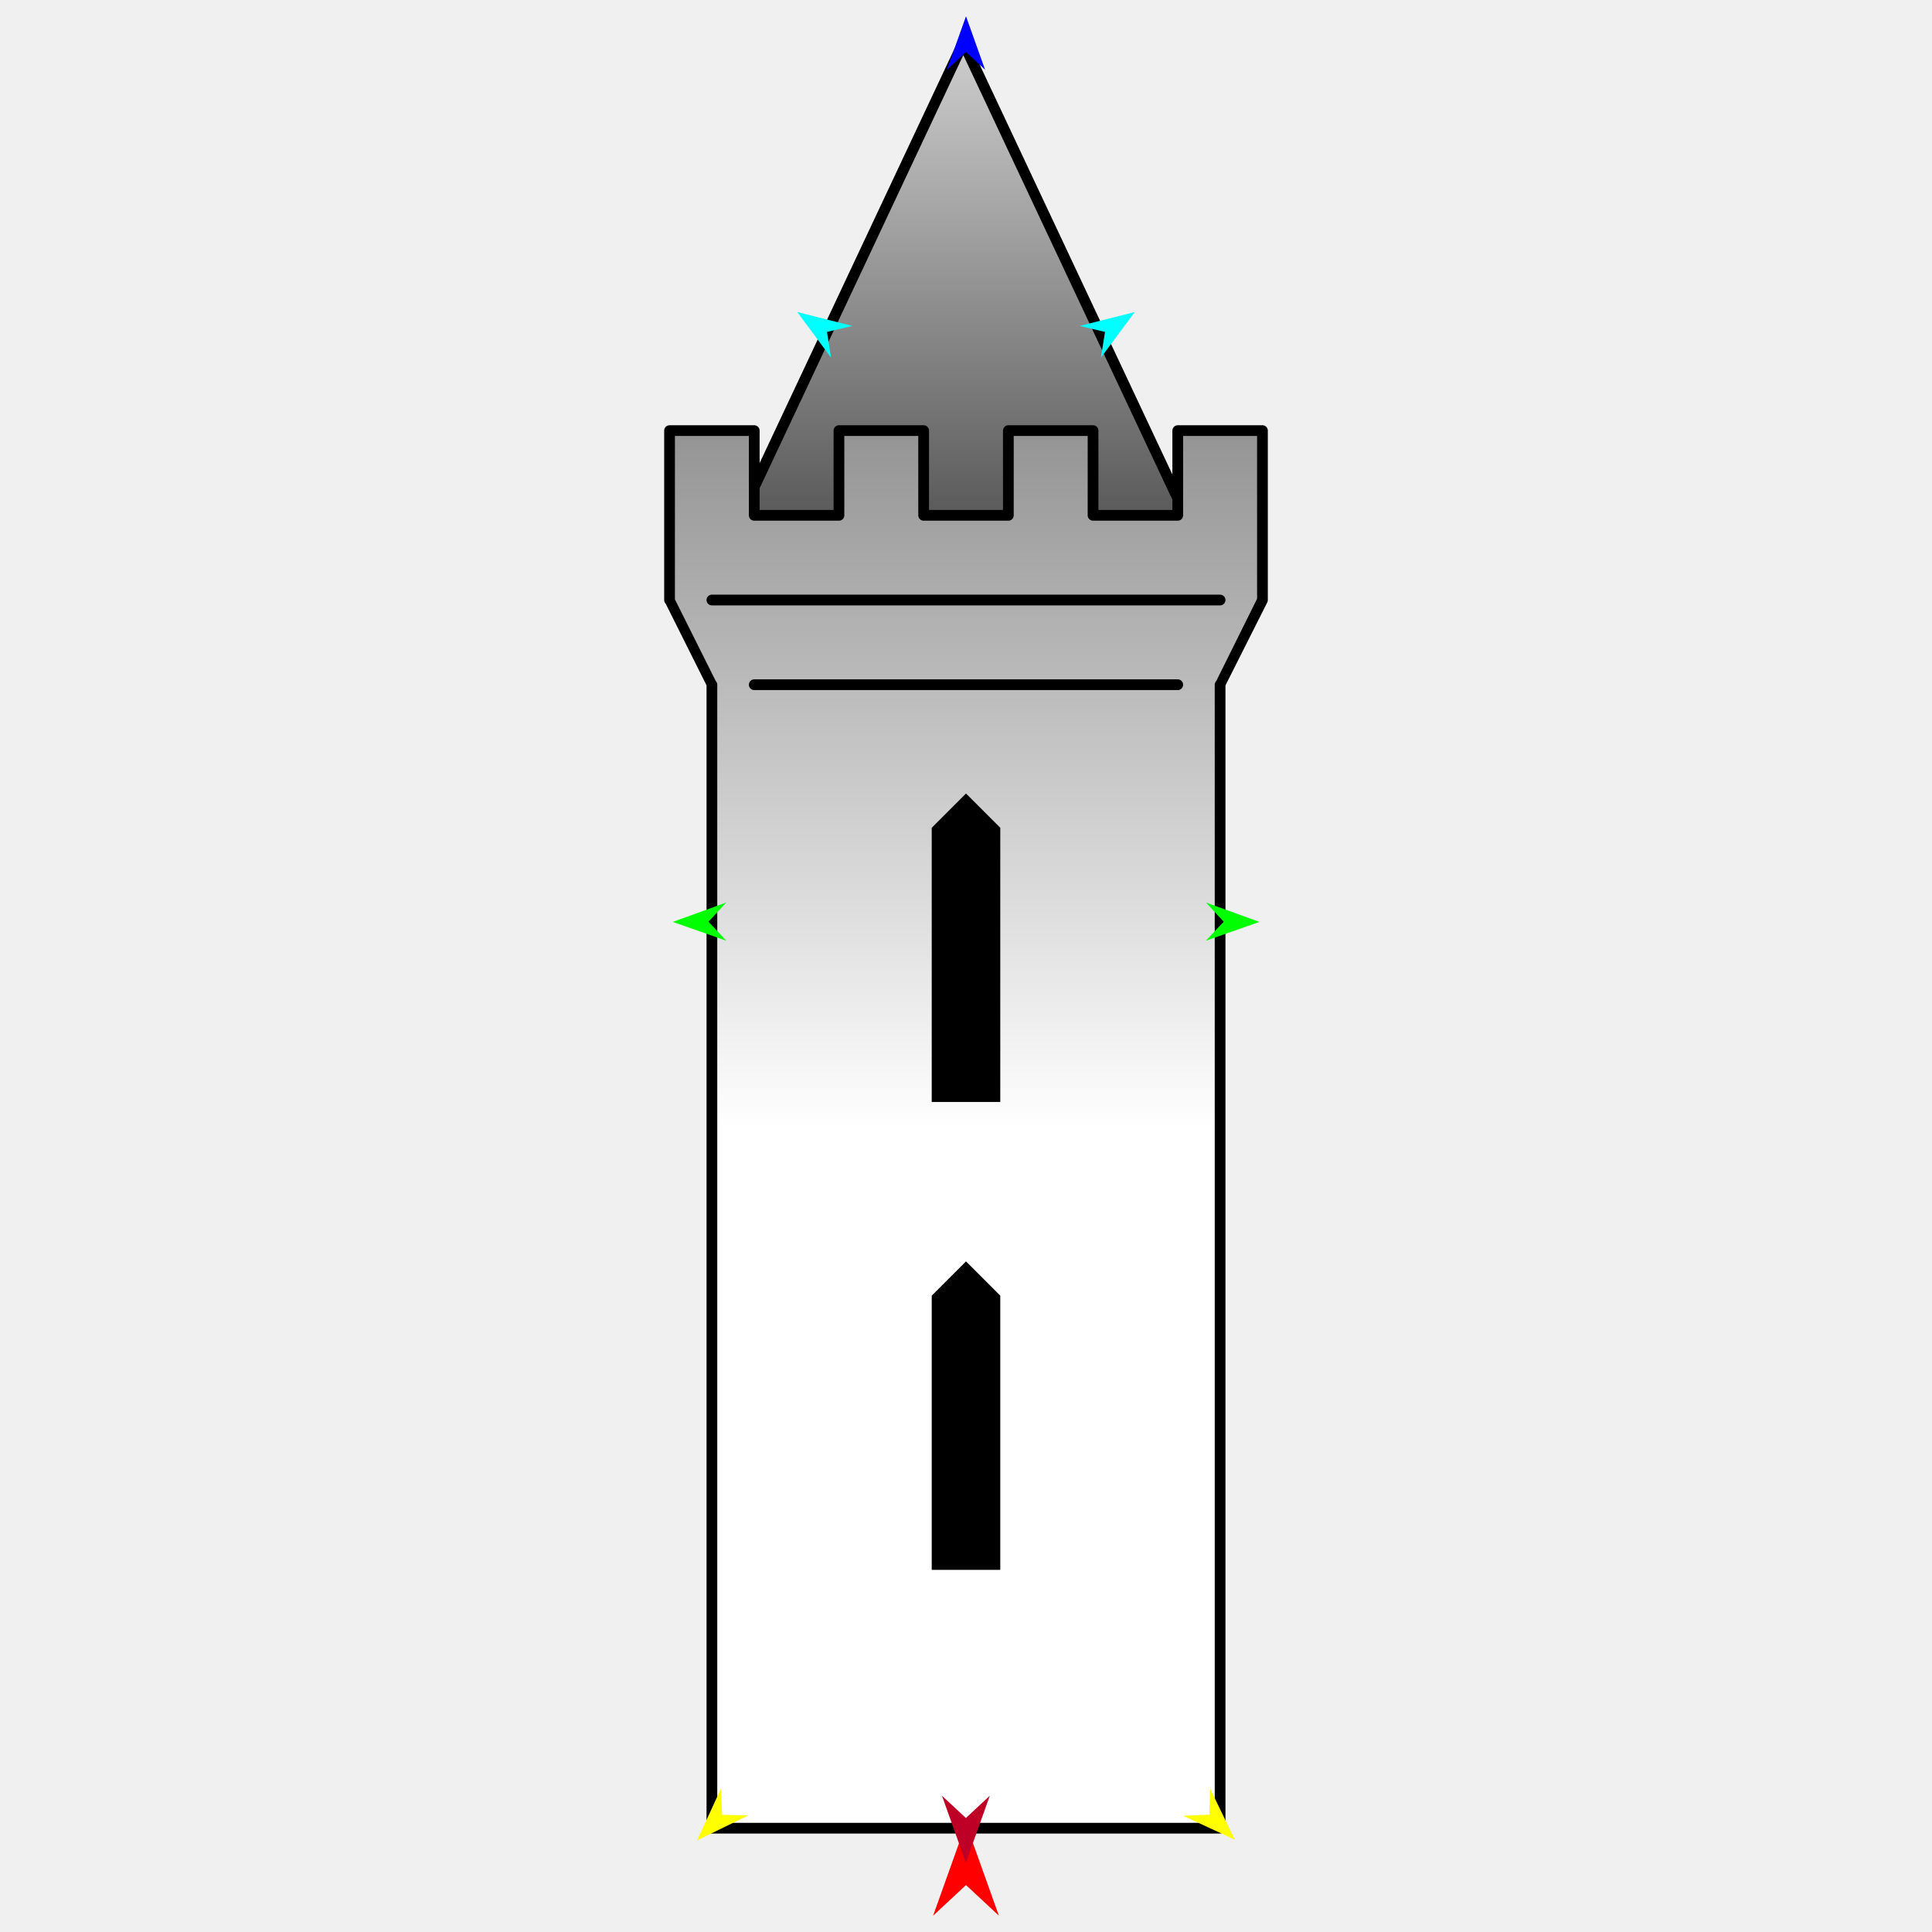
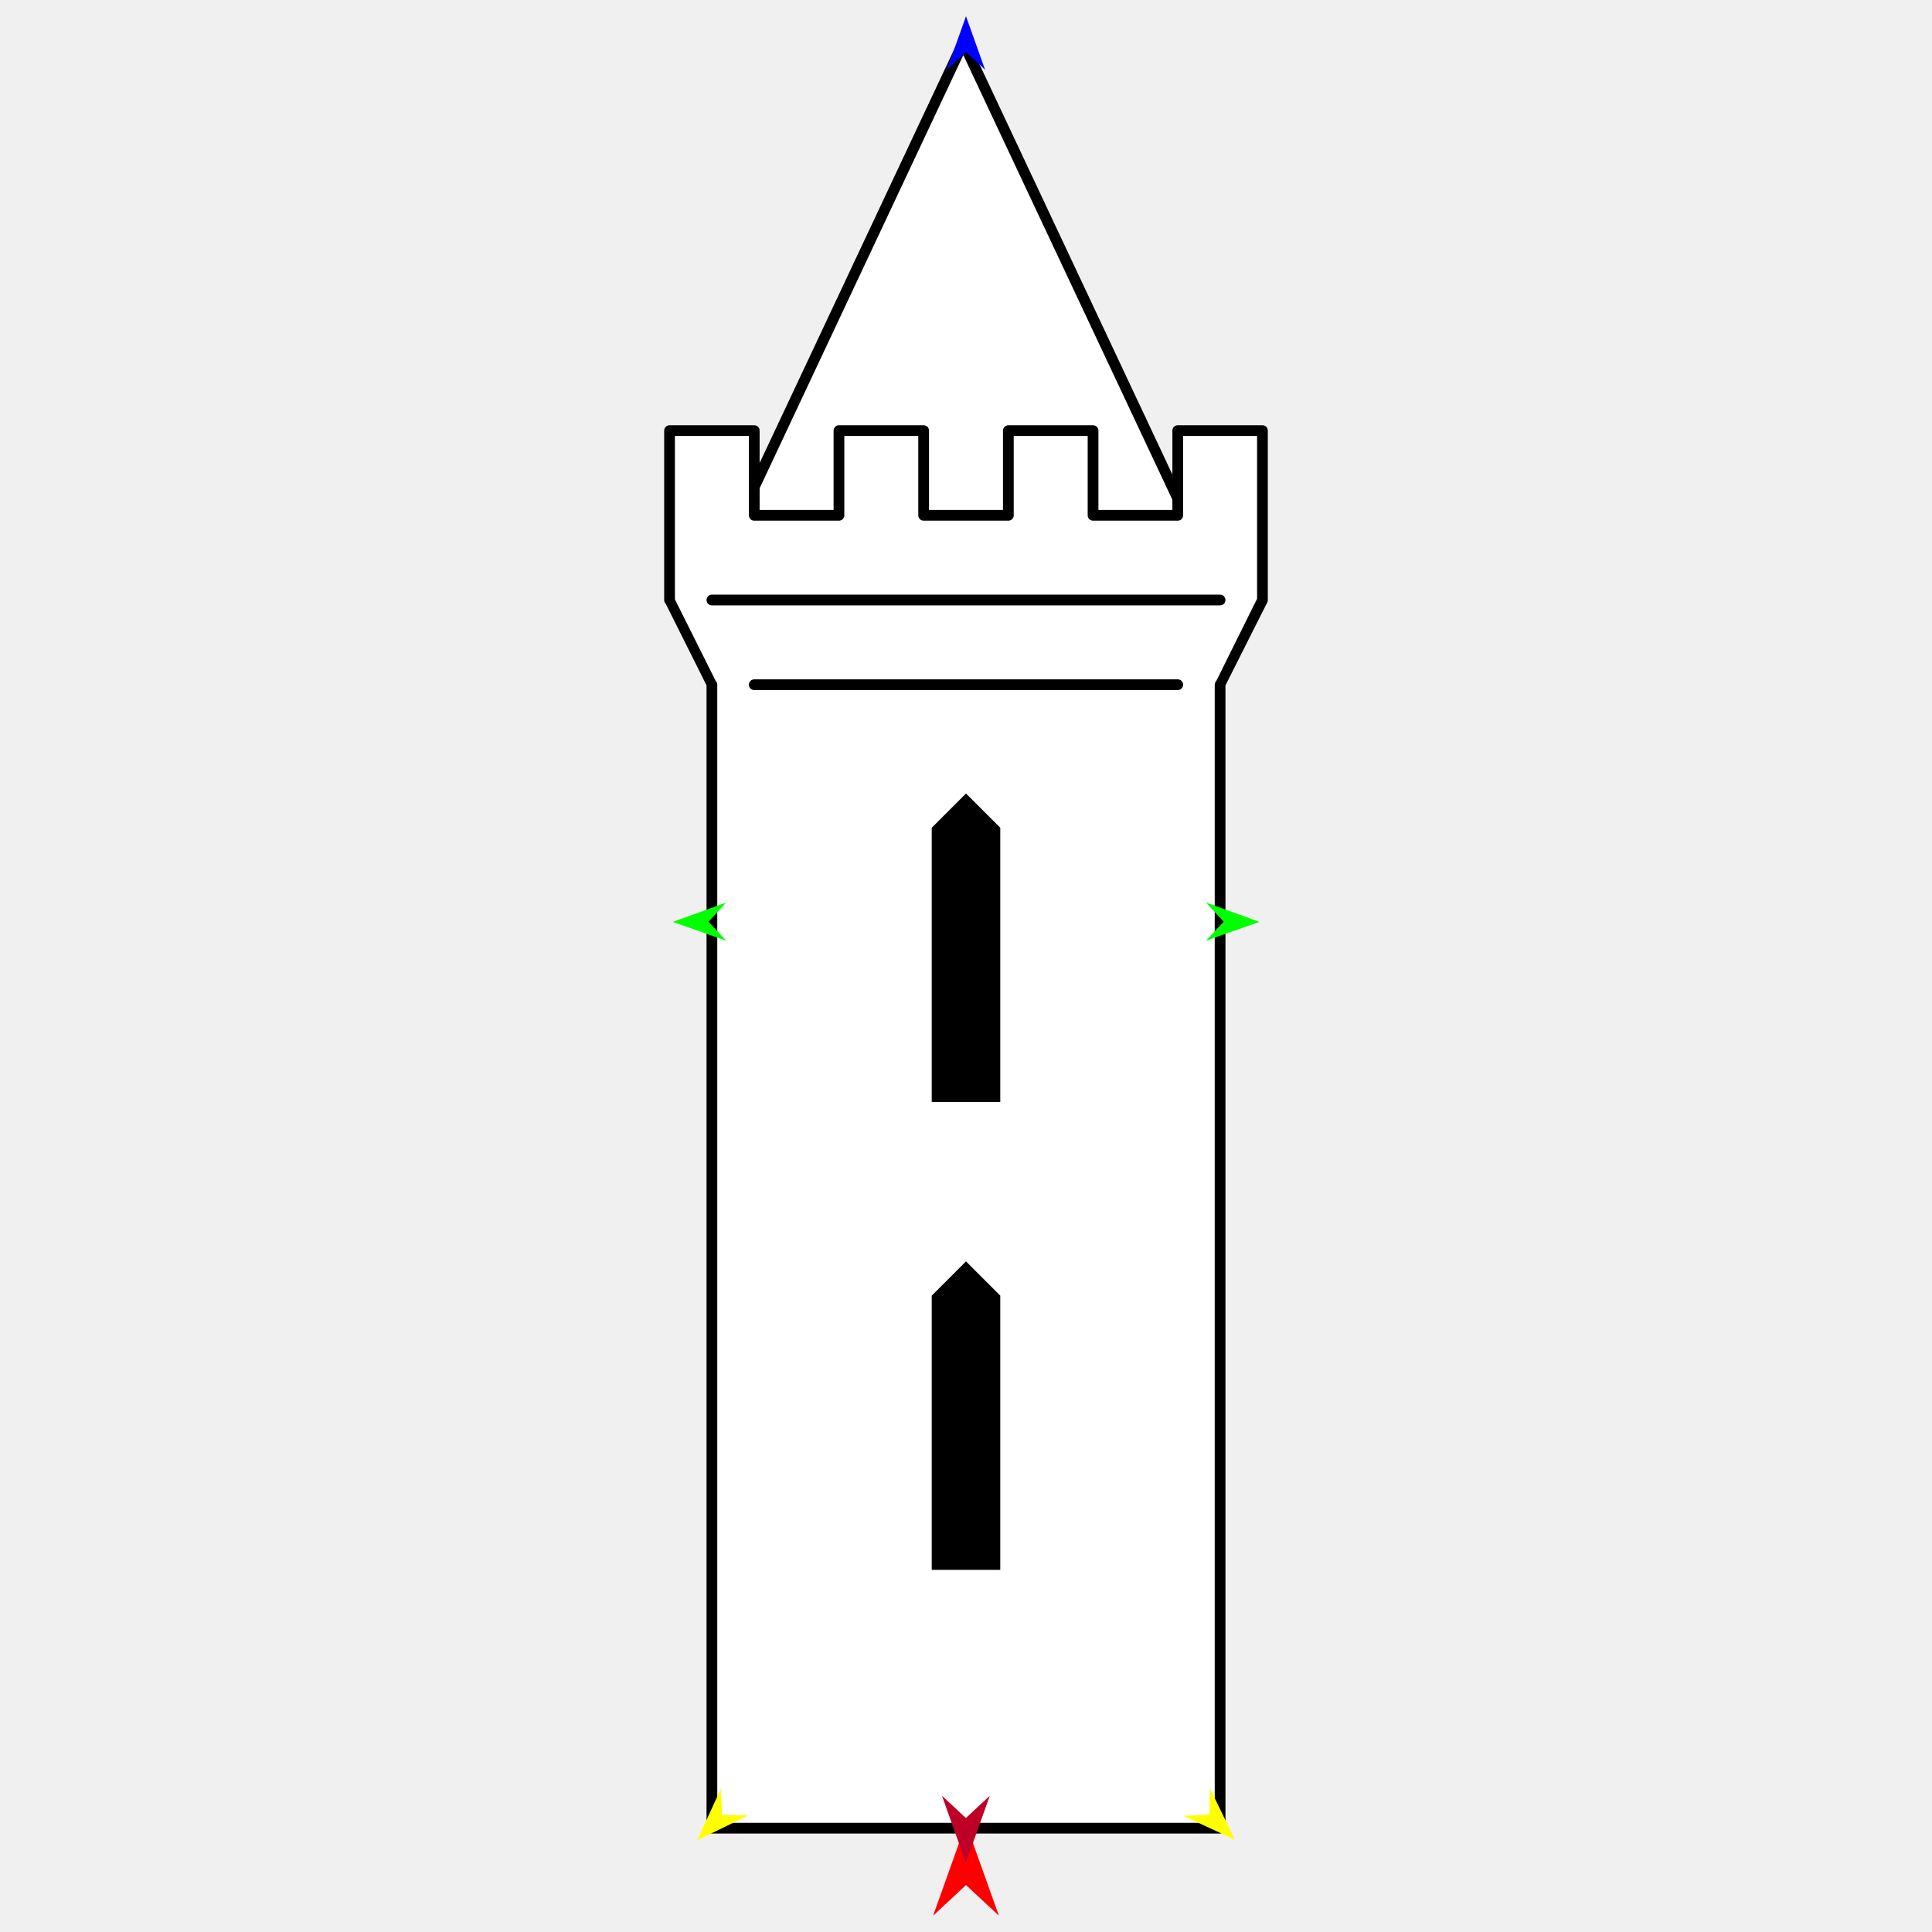
<svg xmlns="http://www.w3.org/2000/svg" version="1.1" id="Frame_0" width="720px" height="720px">
  <g id="castle_tower_pointy">
    <g id="castle_tower">
-       <linearGradient id="C610F03E-1AC4-4381-AF55-F4E8855B48DA_0" x1="48.31%" y1="-40.00%" x2="48.31%" y2="169.70%">
-         <stop offset="0.00%" style="stop-color:rgb(255,255,255);stop-opacity:1.00" />
-         <stop offset="100.00%" style="stop-color:rgb(0,0,0);stop-opacity:1.00" />
-       </linearGradient>
-       <path fill="url(#C610F03E-1AC4-4381-AF55-F4E8855B48DA_0)" fill-rule="evenodd" stroke="#000000" stroke-width="4" stroke-linecap="round" stroke-linejoin="round" d="M 358.998 15.838 C 359.007 15.856 445.799 200.429 445.808 200.447 C 445.790 200.447 272.205 200.447 272.188 200.447 C 272.197 200.429 358.989 15.856 358.998 15.838 Z" />
-       <linearGradient id="C610F03E-1AC4-4381-AF55-F4E8855B48DA_1" x1="50.00%" y1="50.00%" x2="50.00%" y2="-68.33%">
-         <stop offset="0.00%" style="stop-color:rgb(255,255,255);stop-opacity:1.00" />
-         <stop offset="100.00%" style="stop-color:rgb(0,0,0);stop-opacity:1.00" />
-       </linearGradient>
-       <path fill="url(#C610F03E-1AC4-4381-AF55-F4E8855B48DA_1)" fill-rule="evenodd" stroke="#000000" stroke-width="4" stroke-linecap="round" stroke-linejoin="round" d="M 265.304 255.174 C 265.302 255.171 249.523 223.612 249.521 223.609 C 249.521 223.603 249.521 160.484 249.521 160.478 C 249.524 160.478 281.083 160.478 281.086 160.478 C 281.086 160.481 281.086 192.040 281.086 192.044 C 281.089 192.044 312.649 192.044 312.652 192.044 C 312.652 192.040 312.652 160.481 312.652 160.478 C 312.655 160.478 344.214 160.478 344.217 160.478 C 344.217 160.481 344.217 192.040 344.217 192.044 C 344.220 192.044 375.780 192.044 375.783 192.044 C 375.783 192.040 375.783 160.481 375.783 160.478 C 375.786 160.478 407.345 160.478 407.348 160.478 C 407.348 160.481 407.348 192.040 407.348 192.044 C 407.351 192.044 438.910 192.044 438.913 192.044 C 438.913 192.040 438.913 160.481 438.913 160.478 C 438.917 160.478 470.475 160.478 470.478 160.478 C 470.478 160.484 470.478 223.603 470.478 223.609 C 470.477 223.612 454.698 255.171 454.696 255.174 C 454.696 255.217 454.696 681.264 454.696 681.307 C 454.677 681.307 265.323 681.307 265.304 681.307 C 265.304 681.264 265.304 255.217 265.304 255.174 Z" />
+       <path fill="#ffffff" fill-rule="evenodd" stroke="#000000" stroke-width="4" stroke-linecap="round" stroke-linejoin="round" d="M 358.998 15.838 C 359.007 15.856 445.799 200.429 445.808 200.447 C 445.790 200.447 272.205 200.447 272.188 200.447 C 272.197 200.429 358.989 15.856 358.998 15.838 Z" />
+       <path fill="#ffffff" fill-rule="evenodd" stroke="#000000" stroke-width="4" stroke-linecap="round" stroke-linejoin="round" d="M 265.304 255.174 C 265.302 255.171 249.523 223.612 249.521 223.609 C 249.521 223.603 249.521 160.484 249.521 160.478 C 249.524 160.478 281.083 160.478 281.086 160.478 C 281.086 160.481 281.086 192.040 281.086 192.044 C 281.089 192.044 312.649 192.044 312.652 192.044 C 312.652 192.040 312.652 160.481 312.652 160.478 C 312.655 160.478 344.214 160.478 344.217 160.478 C 344.217 160.481 344.217 192.040 344.217 192.044 C 344.220 192.044 375.780 192.044 375.783 192.044 C 375.783 192.040 375.783 160.481 375.783 160.478 C 375.786 160.478 407.345 160.478 407.348 160.478 C 407.348 160.481 407.348 192.040 407.348 192.044 C 407.351 192.044 438.910 192.044 438.913 192.044 C 438.913 192.040 438.913 160.481 438.913 160.478 C 438.917 160.478 470.475 160.478 470.478 160.478 C 470.478 160.484 470.478 223.603 470.478 223.609 C 470.477 223.612 454.698 255.171 454.696 255.174 C 454.696 255.217 454.696 681.264 454.696 681.307 C 454.677 681.307 265.323 681.307 265.304 681.307 C 265.304 681.264 265.304 255.217 265.304 255.174 Z" />
      <path fill="none" stroke="#000000" stroke-width="4" stroke-linecap="round" stroke-linejoin="round" d="M 281.086 255.174 C 333.695 255.174 386.304 255.174 438.913 255.174 M 265.304 223.609 C 328.434 223.609 391.565 223.609 454.696 223.609 " />
    </g>
    <g id="windows">
      <path fill="#000000" fill-rule="evenodd" stroke="none" d="M 347.227 585.036 C 347.227 585.026 347.227 482.865 347.227 482.854 C 347.228 482.853 359.999 470.083 360.000 470.082 C 360.001 470.083 372.771 482.853 372.773 482.854 C 372.773 482.865 372.773 585.026 372.773 585.036 C 372.770 585.036 347.229 585.036 347.227 585.036 M 347.227 410.673 C 347.227 410.663 347.227 308.501 347.227 308.491 C 347.228 308.490 359.999 295.719 360.000 295.718 C 360.001 295.719 372.771 308.490 372.773 308.491 C 372.773 308.501 372.773 410.663 372.773 410.673 C 372.770 410.673 347.229 410.673 347.227 410.673 Z" />
    </g>
    <g id="specs">
      <path fill="#ff0000" fill-rule="evenodd" stroke="none" d="M 360.000 679.595 C 360.001 679.599 372.255 713.910 372.256 713.914 C 372.255 713.913 360.001 702.511 360.000 702.510 C 359.999 702.511 347.745 713.913 347.744 713.914 C 347.745 713.910 359.999 679.599 360.000 679.595 Z" />
      <path fill="#0000ff" fill-rule="evenodd" stroke="none" d="M 360.000 6.058 C 360.001 6.060 367.119 25.991 367.119 25.993 C 367.119 25.992 360.001 19.369 360.000 19.369 C 359.999 19.369 352.881 25.992 352.881 25.993 C 352.881 25.991 359.999 6.060 360.000 6.058 Z" />
      <path fill="#00ff00" fill-rule="evenodd" stroke="none" d="M 250.729 343.569 C 250.731 343.568 270.626 336.350 270.628 336.349 C 270.627 336.350 264.040 343.501 264.040 343.502 C 264.040 343.503 270.699 350.587 270.700 350.588 C 270.698 350.587 250.731 343.570 250.729 343.569 Z" />
      <path fill="#ffff00" fill-rule="evenodd" stroke="none" d="M 259.810 685.845 C 259.811 685.843 268.644 666.610 268.645 666.609 C 268.645 666.609 269.110 676.321 269.110 676.322 C 269.111 676.322 278.831 676.558 278.832 676.558 C 278.830 676.559 259.812 685.844 259.810 685.845 Z" />
      <path fill="#ffff00" fill-rule="evenodd" stroke="none" d="M 460.190 685.609 C 460.189 685.608 450.972 666.556 450.971 666.554 C 450.971 666.555 450.701 676.274 450.701 676.275 C 450.700 676.275 440.987 676.706 440.986 676.706 C 440.988 676.706 460.188 685.609 460.190 685.609 Z" />
      <path fill="#00ff00" fill-rule="evenodd" stroke="none" d="M 469.348 343.569 C 469.346 343.568 449.451 336.350 449.449 336.349 C 449.450 336.350 456.037 343.501 456.038 343.502 C 456.037 343.503 449.378 350.587 449.378 350.588 C 449.380 350.587 469.346 343.570 469.348 343.569 Z" />
-       <path fill="#00ffff" fill-rule="evenodd" stroke="none" d="M 422.873 116.293 C 422.871 116.294 410.270 133.298 410.269 133.300 C 410.269 133.299 411.812 123.699 411.812 123.698 C 411.811 123.698 402.348 121.468 402.347 121.467 C 402.349 121.467 422.871 116.293 422.873 116.293 Z" />
-       <path fill="#00ffff" fill-rule="evenodd" stroke="none" d="M 297.127 116.293 C 297.129 116.294 309.730 133.298 309.731 133.300 C 309.731 133.299 308.188 123.699 308.188 123.698 C 308.189 123.698 317.652 121.468 317.653 121.467 C 317.651 121.467 297.129 116.293 297.127 116.293 Z" />
      <path fill="#be0027" fill-rule="evenodd" stroke="none" d="M 359.958 694.185 C 359.959 694.183 368.875 669.218 368.875 669.216 C 368.875 669.217 359.959 677.512 359.958 677.513 C 359.957 677.512 351.042 669.217 351.041 669.216 C 351.042 669.218 359.957 694.183 359.958 694.185 Z" />
    </g>
  </g>
</svg>
